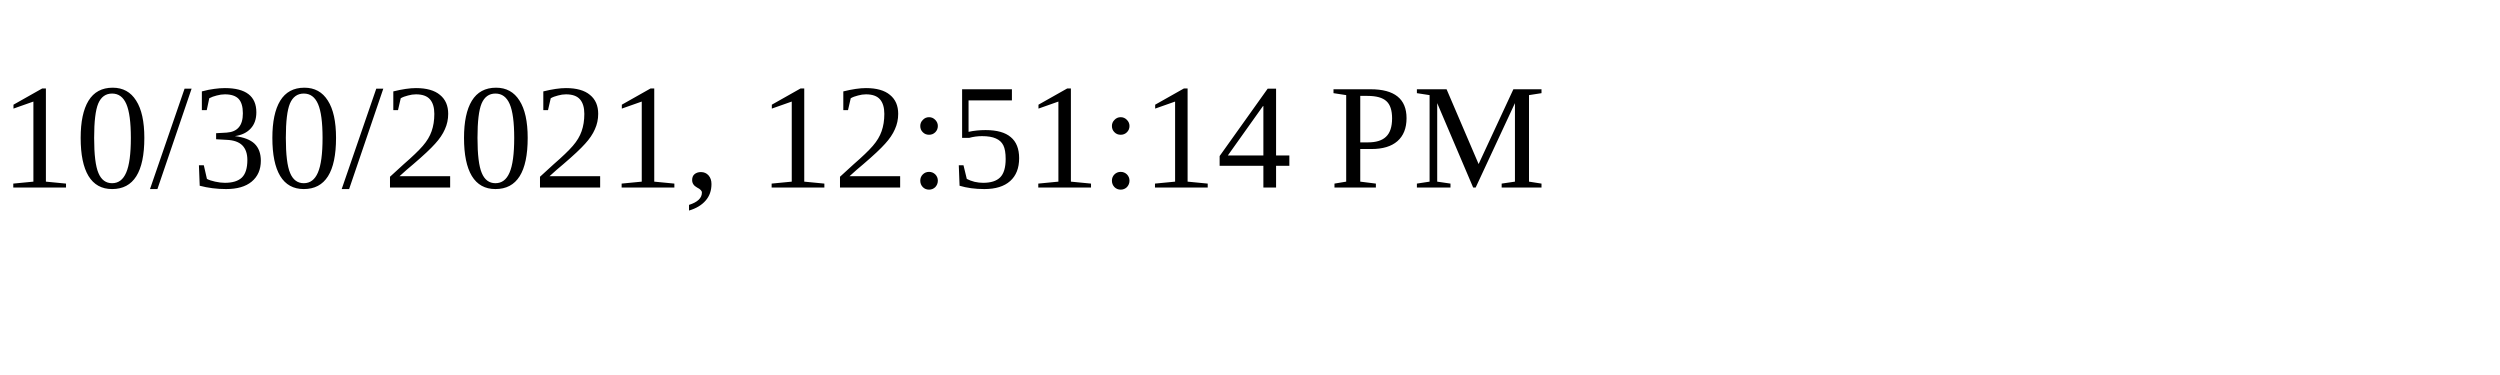
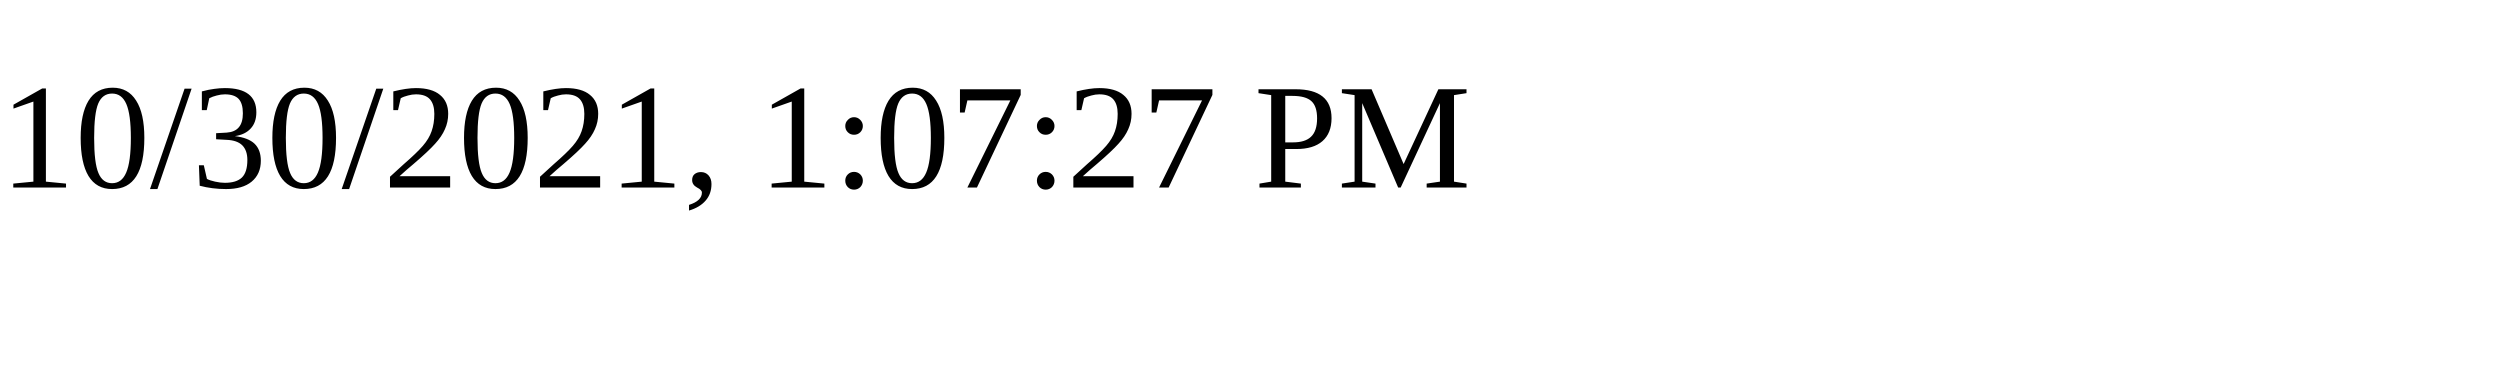
<svg xmlns="http://www.w3.org/2000/svg" height="30" width="200">
-   <text x="0" y="15">10/30/2021, 12:51:14 PM</text>
+   <text x="0" y="15">10/30/2021, 1:07:27 PM</text>
</svg>
